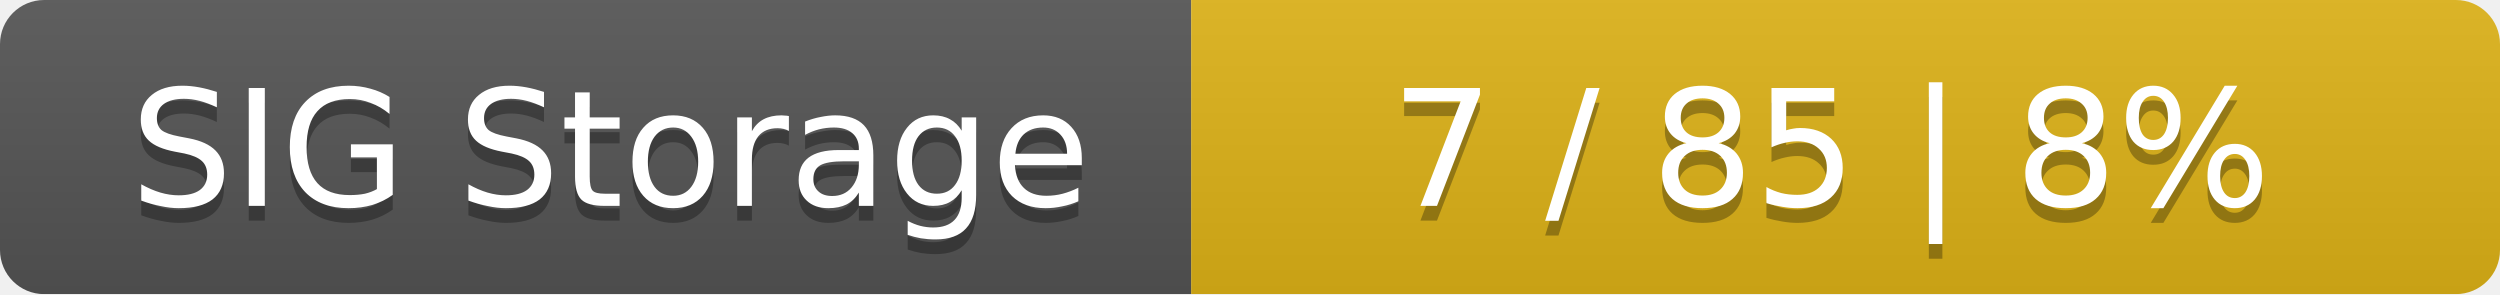
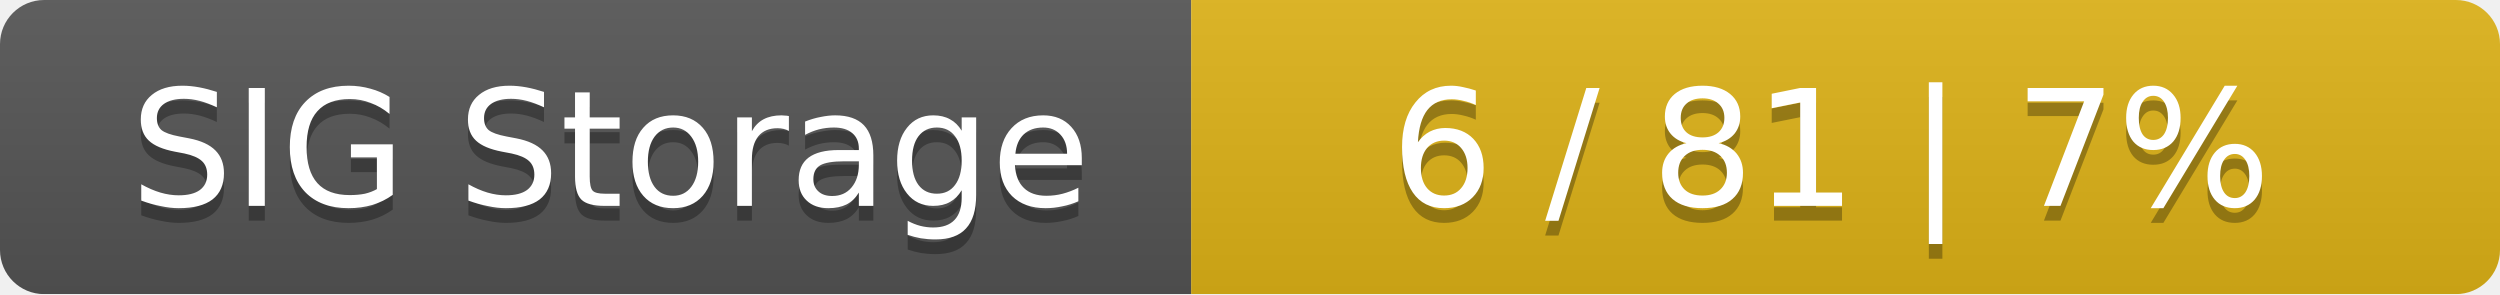
<svg xmlns="http://www.w3.org/2000/svg" width="170" height="20">
  <linearGradient id="smooth" x2="0" y2="100%">
    <stop offset="0" stop-color="#bbb" stop-opacity=".1" />
    <stop offset="1" stop-opacity=".1" />
  </linearGradient>
  <mask id="round">
    <rect width="170" height="20" rx="3" fill="#fff" />
  </mask>
  <g mask="url(#round)">
    <rect width="81" height="20" fill="#555" />
    <rect x="81" width="89" height="20" fill="#dfb317" />
    <rect width="170" height="20" fill="url(#smooth)" />
  </g>
  <g fill="#fff" text-anchor="middle" font-family="DejaVu Sans,Verdana,Geneva,sans-serif" font-size="11">
    <text x="41.5" y="15" fill="#010101" fill-opacity=".3">SIG Storage</text>
    <text x="41.5" y="14">SIG Storage</text>
-     <text x="124.5" y="15" fill="#010101" fill-opacity=".3">7 / 85    |    8%</text>
-     <text x="124.5" y="14">7 / 85    |    8%</text>
+     <text x="124.5" y="15" fill="#010101" fill-opacity=".3">6 / 81    |    7%</text>
+     <text x="124.5" y="14">6 / 81    |    7%</text>
  </g>
</svg>
